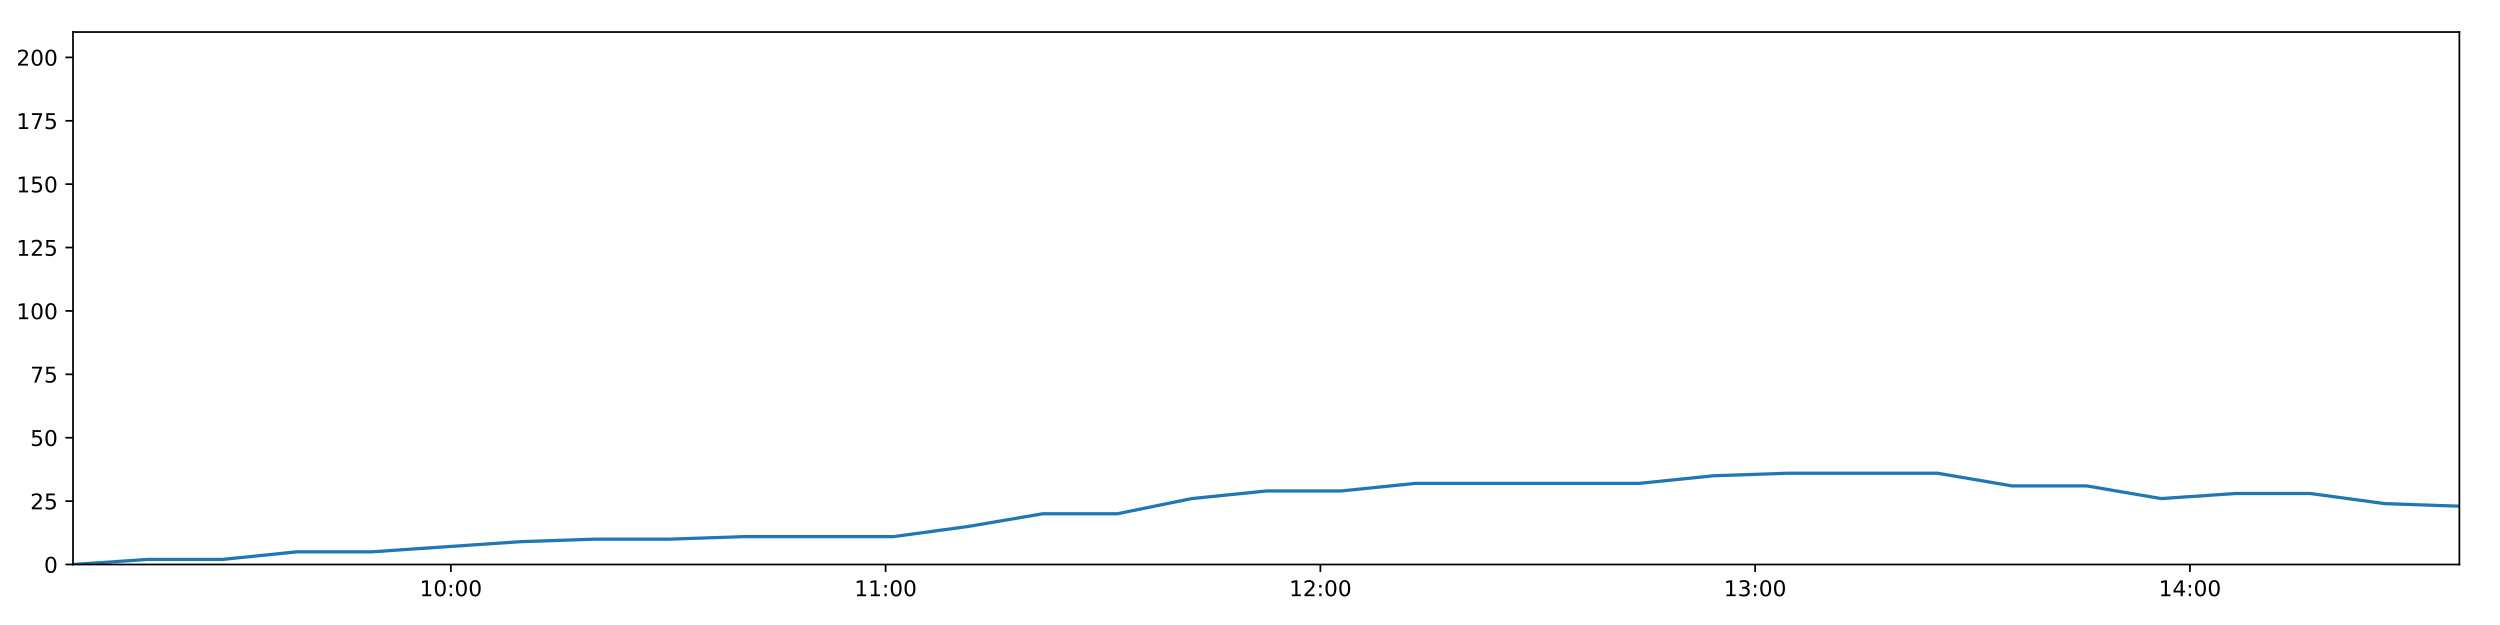
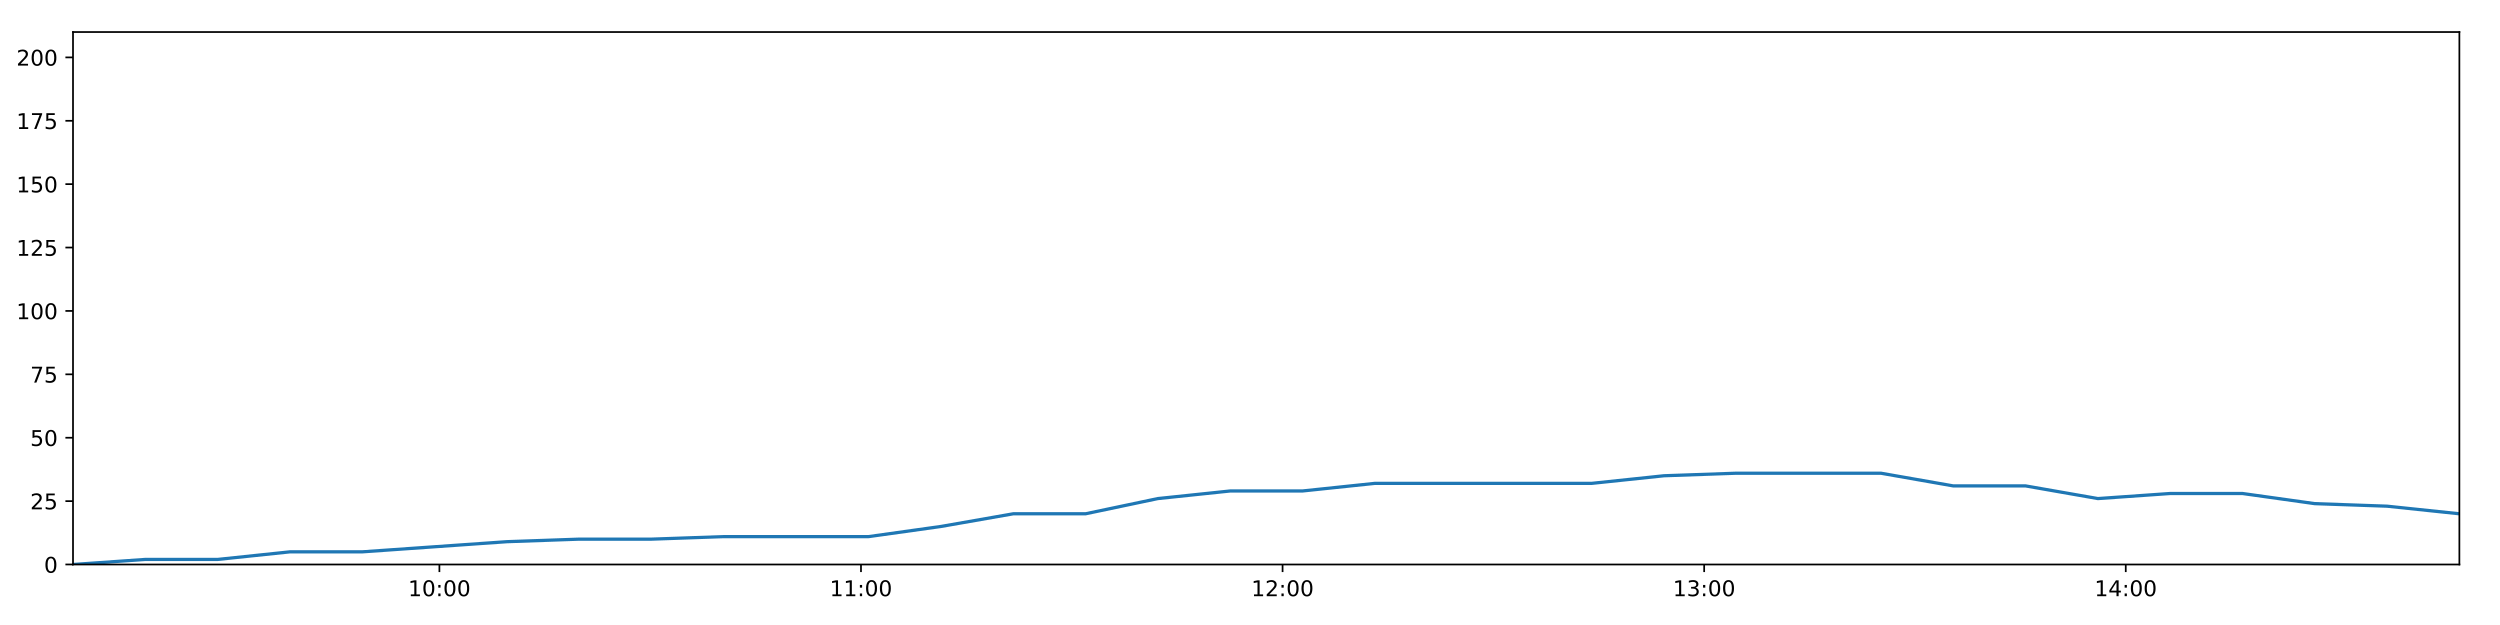
<svg xmlns="http://www.w3.org/2000/svg" xmlns:xlink="http://www.w3.org/1999/xlink" height="288pt" version="1.1" viewBox="0 0 1152 288" width="1152pt">
  <defs>
    <style type="text/css">
*{stroke-linecap:butt;stroke-linejoin:round;}
  </style>
  </defs>
  <g id="figure_1">
    <g id="patch_1">
      <path d="M 0 288  L 1152 288  L 1152 0  L 0 0  z " style="fill:#ffffff;" />
    </g>
    <g id="axes_1">
      <g id="patch_2">
        <path d="M 33.64 260.12  L 1133.28 260.12  L 1133.28 14.76  L 33.64 14.76  z " style="fill:#ffffff;" />
      </g>
      <g id="matplotlib.axis_1">
        <g id="xtick_1">
          <g id="line2d_1">
            <defs>
-               <path d="M 0 0  L 0 3.5  " id="m783c47fda6" style="stroke:#000000;stroke-width:0.8;" />
-             </defs>
-             <g>
-               <use style="stroke:#000000;stroke-width:0.8;" x="207.751" xlink:href="#m783c47fda6" y="260.12" />
+               <path d="M 0 0  L 0 3.5  " id="m8d13333961" style="stroke:#000000;stroke-width:0.8;" />
+             </defs>
+             <g>
+               <use style="stroke:#000000;stroke-width:0.8;" x="202.474" xlink:href="#m8d13333961" y="260.12" />
            </g>
          </g>
          <g id="text_1">
            <defs>
              <path d="M 12.406 8.297  L 28.516 8.297  L 28.516 63.922  L 10.984 60.406  L 10.984 69.391  L 28.422 72.906  L 38.281 72.906  L 38.281 8.297  L 54.391 8.297  L 54.391 0  L 12.406 0  z " id="DejaVuSans-49" />
              <path d="M 31.781 66.406  Q 24.172 66.406 20.328 58.906  Q 16.5 51.422 16.5 36.375  Q 16.5 21.391 20.328 13.891  Q 24.172 6.391 31.781 6.391  Q 39.453 6.391 43.281 13.891  Q 47.125 21.391 47.125 36.375  Q 47.125 51.422 43.281 58.906  Q 39.453 66.406 31.781 66.406  z M 31.781 74.219  Q 44.047 74.219 50.516 64.516  Q 56.984 54.828 56.984 36.375  Q 56.984 17.969 50.516 8.266  Q 44.047 -1.422 31.781 -1.422  Q 19.531 -1.422 13.062 8.266  Q 6.594 17.969 6.594 36.375  Q 6.594 54.828 13.062 64.516  Q 19.531 74.219 31.781 74.219  z " id="DejaVuSans-48" />
              <path d="M 11.719 12.406  L 22.016 12.406  L 22.016 0  L 11.719 0  z M 11.719 51.703  L 22.016 51.703  L 22.016 39.312  L 11.719 39.312  z " id="DejaVuSans-58" />
            </defs>
-             <g transform="translate(193.3419 274.7184)scale(0.1 -0.1)">
+             <g transform="translate(188.0645 274.7184)scale(0.1 -0.1)">
              <use xlink:href="#DejaVuSans-49" />
              <use x="63.623" xlink:href="#DejaVuSans-48" />
              <use x="127.246" xlink:href="#DejaVuSans-58" />
              <use x="160.938" xlink:href="#DejaVuSans-48" />
              <use x="224.561" xlink:href="#DejaVuSans-48" />
            </g>
          </g>
        </g>
        <g id="xtick_2">
          <g id="line2d_2">
            <g>
-               <use style="stroke:#000000;stroke-width:0.8;" x="408.092" xlink:href="#m783c47fda6" y="260.12" />
+               <use style="stroke:#000000;stroke-width:0.8;" x="396.742" xlink:href="#m8d13333961" y="260.12" />
            </g>
          </g>
          <g id="text_2">
-             <g transform="translate(393.6828 274.7184)scale(0.1 -0.1)">
+             <g transform="translate(382.3329 274.7184)scale(0.1 -0.1)">
              <use xlink:href="#DejaVuSans-49" />
              <use x="63.623" xlink:href="#DejaVuSans-49" />
              <use x="127.246" xlink:href="#DejaVuSans-58" />
              <use x="160.938" xlink:href="#DejaVuSans-48" />
              <use x="224.561" xlink:href="#DejaVuSans-48" />
            </g>
          </g>
        </g>
        <g id="xtick_3">
          <g id="line2d_3">
            <g>
-               <use style="stroke:#000000;stroke-width:0.8;" x="608.433" xlink:href="#m783c47fda6" y="260.12" />
+               <use style="stroke:#000000;stroke-width:0.8;" x="591.011" xlink:href="#m8d13333961" y="260.12" />
            </g>
          </g>
          <g id="text_3">
            <defs>
              <path d="M 19.188 8.297  L 53.609 8.297  L 53.609 0  L 7.328 0  L 7.328 8.297  Q 12.938 14.109 22.625 23.891  Q 32.328 33.688 34.812 36.531  Q 39.547 41.844 41.422 45.531  Q 43.312 49.219 43.312 52.781  Q 43.312 58.594 39.234 62.25  Q 35.156 65.922 28.609 65.922  Q 23.969 65.922 18.812 64.312  Q 13.672 62.703 7.812 59.422  L 7.812 69.391  Q 13.766 71.781 18.938 73  Q 24.125 74.219 28.422 74.219  Q 39.75 74.219 46.484 68.547  Q 53.219 62.891 53.219 53.422  Q 53.219 48.922 51.531 44.891  Q 49.859 40.875 45.406 35.406  Q 44.188 33.984 37.641 27.219  Q 31.109 20.453 19.188 8.297  z " id="DejaVuSans-50" />
            </defs>
-             <g transform="translate(594.0237 274.7184)scale(0.1 -0.1)">
+             <g transform="translate(576.6013 274.7184)scale(0.1 -0.1)">
              <use xlink:href="#DejaVuSans-49" />
              <use x="63.623" xlink:href="#DejaVuSans-50" />
              <use x="127.246" xlink:href="#DejaVuSans-58" />
              <use x="160.938" xlink:href="#DejaVuSans-48" />
              <use x="224.561" xlink:href="#DejaVuSans-48" />
            </g>
          </g>
        </g>
        <g id="xtick_4">
          <g id="line2d_4">
            <g>
-               <use style="stroke:#000000;stroke-width:0.8;" x="808.774" xlink:href="#m783c47fda6" y="260.12" />
+               <use style="stroke:#000000;stroke-width:0.8;" x="785.279" xlink:href="#m8d13333961" y="260.12" />
            </g>
          </g>
          <g id="text_4">
            <defs>
              <path d="M 40.578 39.312  Q 47.656 37.797 51.625 33  Q 55.609 28.219 55.609 21.188  Q 55.609 10.406 48.188 4.484  Q 40.766 -1.422 27.094 -1.422  Q 22.516 -1.422 17.656 -0.516  Q 12.797 0.391 7.625 2.203  L 7.625 11.719  Q 11.719 9.328 16.594 8.109  Q 21.484 6.891 26.812 6.891  Q 36.078 6.891 40.938 10.547  Q 45.797 14.203 45.797 21.188  Q 45.797 27.641 41.281 31.266  Q 36.766 34.906 28.719 34.906  L 20.219 34.906  L 20.219 43.016  L 29.109 43.016  Q 36.375 43.016 40.234 45.922  Q 44.094 48.828 44.094 54.297  Q 44.094 59.906 40.109 62.906  Q 36.141 65.922 28.719 65.922  Q 24.656 65.922 20.016 65.031  Q 15.375 64.156 9.812 62.312  L 9.812 71.094  Q 15.438 72.656 20.344 73.438  Q 25.25 74.219 29.594 74.219  Q 40.828 74.219 47.359 69.109  Q 53.906 64.016 53.906 55.328  Q 53.906 49.266 50.438 45.094  Q 46.969 40.922 40.578 39.312  z " id="DejaVuSans-51" />
            </defs>
-             <g transform="translate(794.3645 274.7184)scale(0.1 -0.1)">
+             <g transform="translate(770.8698 274.7184)scale(0.1 -0.1)">
              <use xlink:href="#DejaVuSans-49" />
              <use x="63.623" xlink:href="#DejaVuSans-51" />
              <use x="127.246" xlink:href="#DejaVuSans-58" />
              <use x="160.938" xlink:href="#DejaVuSans-48" />
              <use x="224.561" xlink:href="#DejaVuSans-48" />
            </g>
          </g>
        </g>
        <g id="xtick_5">
          <g id="line2d_5">
            <g>
-               <use style="stroke:#000000;stroke-width:0.8;" x="1009.115" xlink:href="#m783c47fda6" y="260.12" />
+               <use style="stroke:#000000;stroke-width:0.8;" x="979.548" xlink:href="#m8d13333961" y="260.12" />
            </g>
          </g>
          <g id="text_5">
            <defs>
              <path d="M 37.797 64.312  L 12.891 25.391  L 37.797 25.391  z M 35.203 72.906  L 47.609 72.906  L 47.609 25.391  L 58.016 25.391  L 58.016 17.188  L 47.609 17.188  L 47.609 0  L 37.797 0  L 37.797 17.188  L 4.891 17.188  L 4.891 26.703  z " id="DejaVuSans-52" />
            </defs>
-             <g transform="translate(994.7054 274.7184)scale(0.1 -0.1)">
+             <g transform="translate(965.1382 274.7184)scale(0.1 -0.1)">
              <use xlink:href="#DejaVuSans-49" />
              <use x="63.623" xlink:href="#DejaVuSans-52" />
              <use x="127.246" xlink:href="#DejaVuSans-58" />
              <use x="160.938" xlink:href="#DejaVuSans-48" />
              <use x="224.561" xlink:href="#DejaVuSans-48" />
            </g>
          </g>
        </g>
      </g>
      <g id="matplotlib.axis_2">
        <g id="ytick_1">
          <g id="line2d_6">
            <defs>
-               <path d="M 0 0  L -3.5 0  " id="m5d17cddfd6" style="stroke:#000000;stroke-width:0.8;" />
-             </defs>
-             <g>
-               <use style="stroke:#000000;stroke-width:0.8;" x="33.64" xlink:href="#m5d17cddfd6" y="260.12" />
+               <path d="M 0 0  L -3.5 0  " id="mce25833853" style="stroke:#000000;stroke-width:0.8;" />
+             </defs>
+             <g>
+               <use style="stroke:#000000;stroke-width:0.8;" x="33.64" xlink:href="#mce25833853" y="260.12" />
            </g>
          </g>
          <g id="text_6">
            <g transform="translate(20.2775 263.9192)scale(0.1 -0.1)">
              <use xlink:href="#DejaVuSans-48" />
            </g>
          </g>
        </g>
        <g id="ytick_2">
          <g id="line2d_7">
            <g>
-               <use style="stroke:#000000;stroke-width:0.8;" x="33.64" xlink:href="#m5d17cddfd6" y="230.91" />
+               <use style="stroke:#000000;stroke-width:0.8;" x="33.64" xlink:href="#mce25833853" y="230.91" />
            </g>
          </g>
          <g id="text_7">
            <defs>
              <path d="M 10.797 72.906  L 49.516 72.906  L 49.516 64.594  L 19.828 64.594  L 19.828 46.734  Q 21.969 47.469 24.109 47.828  Q 26.266 48.188 28.422 48.188  Q 40.625 48.188 47.75 41.5  Q 54.891 34.812 54.891 23.391  Q 54.891 11.625 47.562 5.094  Q 40.234 -1.422 26.906 -1.422  Q 22.312 -1.422 17.547 -0.641  Q 12.797 0.141 7.719 1.703  L 7.719 11.625  Q 12.109 9.234 16.797 8.062  Q 21.484 6.891 26.703 6.891  Q 35.156 6.891 40.078 11.328  Q 45.016 15.766 45.016 23.391  Q 45.016 31 40.078 35.438  Q 35.156 39.891 26.703 39.891  Q 22.75 39.891 18.812 39.016  Q 14.891 38.141 10.797 36.281  z " id="DejaVuSans-53" />
            </defs>
            <g transform="translate(13.915 234.7097)scale(0.1 -0.1)">
              <use xlink:href="#DejaVuSans-50" />
              <use x="63.623" xlink:href="#DejaVuSans-53" />
            </g>
          </g>
        </g>
        <g id="ytick_3">
          <g id="line2d_8">
            <g>
-               <use style="stroke:#000000;stroke-width:0.8;" x="33.64" xlink:href="#m5d17cddfd6" y="201.701" />
+               <use style="stroke:#000000;stroke-width:0.8;" x="33.64" xlink:href="#mce25833853" y="201.701" />
            </g>
          </g>
          <g id="text_8">
            <g transform="translate(13.915 205.5002)scale(0.1 -0.1)">
              <use xlink:href="#DejaVuSans-53" />
              <use x="63.623" xlink:href="#DejaVuSans-48" />
            </g>
          </g>
        </g>
        <g id="ytick_4">
          <g id="line2d_9">
            <g>
-               <use style="stroke:#000000;stroke-width:0.8;" x="33.64" xlink:href="#m5d17cddfd6" y="172.491" />
+               <use style="stroke:#000000;stroke-width:0.8;" x="33.64" xlink:href="#mce25833853" y="172.491" />
            </g>
          </g>
          <g id="text_9">
            <defs>
              <path d="M 8.203 72.906  L 55.078 72.906  L 55.078 68.703  L 28.609 0  L 18.312 0  L 43.219 64.594  L 8.203 64.594  z " id="DejaVuSans-55" />
            </defs>
            <g transform="translate(13.915 176.2906)scale(0.1 -0.1)">
              <use xlink:href="#DejaVuSans-55" />
              <use x="63.623" xlink:href="#DejaVuSans-53" />
            </g>
          </g>
        </g>
        <g id="ytick_5">
          <g id="line2d_10">
            <g>
-               <use style="stroke:#000000;stroke-width:0.8;" x="33.64" xlink:href="#m5d17cddfd6" y="143.282" />
+               <use style="stroke:#000000;stroke-width:0.8;" x="33.64" xlink:href="#mce25833853" y="143.282" />
            </g>
          </g>
          <g id="text_10">
            <g transform="translate(7.5525 147.0811)scale(0.1 -0.1)">
              <use xlink:href="#DejaVuSans-49" />
              <use x="63.623" xlink:href="#DejaVuSans-48" />
              <use x="127.246" xlink:href="#DejaVuSans-48" />
            </g>
          </g>
        </g>
        <g id="ytick_6">
          <g id="line2d_11">
            <g>
-               <use style="stroke:#000000;stroke-width:0.8;" x="33.64" xlink:href="#m5d17cddfd6" y="114.072" />
+               <use style="stroke:#000000;stroke-width:0.8;" x="33.64" xlink:href="#mce25833853" y="114.072" />
            </g>
          </g>
          <g id="text_11">
            <g transform="translate(7.5525 117.8716)scale(0.1 -0.1)">
              <use xlink:href="#DejaVuSans-49" />
              <use x="63.623" xlink:href="#DejaVuSans-50" />
              <use x="127.246" xlink:href="#DejaVuSans-53" />
            </g>
          </g>
        </g>
        <g id="ytick_7">
          <g id="line2d_12">
            <g>
-               <use style="stroke:#000000;stroke-width:0.8;" x="33.64" xlink:href="#m5d17cddfd6" y="84.863" />
+               <use style="stroke:#000000;stroke-width:0.8;" x="33.64" xlink:href="#mce25833853" y="84.863" />
            </g>
          </g>
          <g id="text_12">
            <g transform="translate(7.5525 88.66208)scale(0.1 -0.1)">
              <use xlink:href="#DejaVuSans-49" />
              <use x="63.623" xlink:href="#DejaVuSans-53" />
              <use x="127.246" xlink:href="#DejaVuSans-48" />
            </g>
          </g>
        </g>
        <g id="ytick_8">
          <g id="line2d_13">
            <g>
-               <use style="stroke:#000000;stroke-width:0.8;" x="33.64" xlink:href="#m5d17cddfd6" y="55.653" />
+               <use style="stroke:#000000;stroke-width:0.8;" x="33.64" xlink:href="#mce25833853" y="55.653" />
            </g>
          </g>
          <g id="text_13">
            <g transform="translate(7.5525 59.45255)scale(0.1 -0.1)">
              <use xlink:href="#DejaVuSans-49" />
              <use x="63.623" xlink:href="#DejaVuSans-55" />
              <use x="127.246" xlink:href="#DejaVuSans-53" />
            </g>
          </g>
        </g>
        <g id="ytick_9">
          <g id="line2d_14">
            <g>
-               <use style="stroke:#000000;stroke-width:0.8;" x="33.64" xlink:href="#m5d17cddfd6" y="26.444" />
+               <use style="stroke:#000000;stroke-width:0.8;" x="33.64" xlink:href="#mce25833853" y="26.444" />
            </g>
          </g>
          <g id="text_14">
            <g transform="translate(7.5525 30.24303)scale(0.1 -0.1)">
              <use xlink:href="#DejaVuSans-50" />
              <use x="63.623" xlink:href="#DejaVuSans-48" />
              <use x="127.246" xlink:href="#DejaVuSans-48" />
            </g>
          </g>
        </g>
      </g>
      <g id="line2d_15">
-         <path clip-path="url(#pa0b611a1fa)" d="M 33.64 260.12  L 68.014 257.783  L 102.41 257.783  L 136.808 254.278  L 171.201 254.278  L 205.554 251.941  L 239.917 249.605  L 274.296 248.436  L 308.64 248.436  L 342.995 247.268  L 377.348 247.268  L 411.721 247.268  L 446.095 242.594  L 480.454 236.752  L 514.799 236.752  L 549.167 229.742  L 583.581 226.237  L 617.938 226.237  L 652.3 222.732  L 686.657 222.732  L 721.003 222.732  L 755.351 222.732  L 789.698 219.227  L 824.031 218.058  L 858.395 218.058  L 892.764 218.058  L 927.116 223.9  L 961.471 223.9  L 995.873 229.742  L 1030.216 227.405  L 1064.588 227.405  L 1098.935 232.079  L 1133.28 233.247  " style="fill:none;stroke:#1f77b4;stroke-linecap:square;stroke-width:1.5;" />
+         <path clip-path="url(#p8e6d58e6f4)" d="M 33.64 260.12  L 66.972 257.783  L 100.325 257.783  L 133.681 254.278  L 167.032 254.278  L 200.343 251.941  L 233.665 249.605  L 267.001 248.436  L 300.305 248.436  L 333.618 247.268  L 366.93 247.268  L 400.262 247.268  L 433.593 242.594  L 466.911 236.752  L 500.215 236.752  L 533.541 229.742  L 566.912 226.237  L 600.227 226.237  L 633.548 222.732  L 666.864 222.732  L 700.169 222.732  L 733.475 222.732  L 766.781 219.227  L 800.074 218.058  L 833.397 218.058  L 866.723 218.058  L 900.034 223.9  L 933.348 223.9  L 966.708 229.742  L 1000.009 227.405  L 1033.339 227.405  L 1066.645 232.079  L 1099.949 233.247  L 1133.28 236.752  " style="fill:none;stroke:#1f77b4;stroke-linecap:square;stroke-width:1.5;" />
      </g>
      <g id="patch_3">
        <path d="M 33.64 260.12  L 33.64 14.76  " style="fill:none;stroke:#000000;stroke-linecap:square;stroke-linejoin:miter;stroke-width:0.8;" />
      </g>
      <g id="patch_4">
        <path d="M 1133.28 260.12  L 1133.28 14.76  " style="fill:none;stroke:#000000;stroke-linecap:square;stroke-linejoin:miter;stroke-width:0.8;" />
      </g>
      <g id="patch_5">
        <path d="M 33.64 260.12  L 1133.28 260.12  " style="fill:none;stroke:#000000;stroke-linecap:square;stroke-linejoin:miter;stroke-width:0.8;" />
      </g>
      <g id="patch_6">
        <path d="M 33.64 14.76  L 1133.28 14.76  " style="fill:none;stroke:#000000;stroke-linecap:square;stroke-linejoin:miter;stroke-width:0.8;" />
      </g>
    </g>
  </g>
  <defs>
-     <clipPath id="pa0b611a1fa">
+     <clipPath id="p8e6d58e6f4">
      <rect height="245.36" width="1099.64" x="33.64" y="14.76" />
    </clipPath>
  </defs>
</svg>
